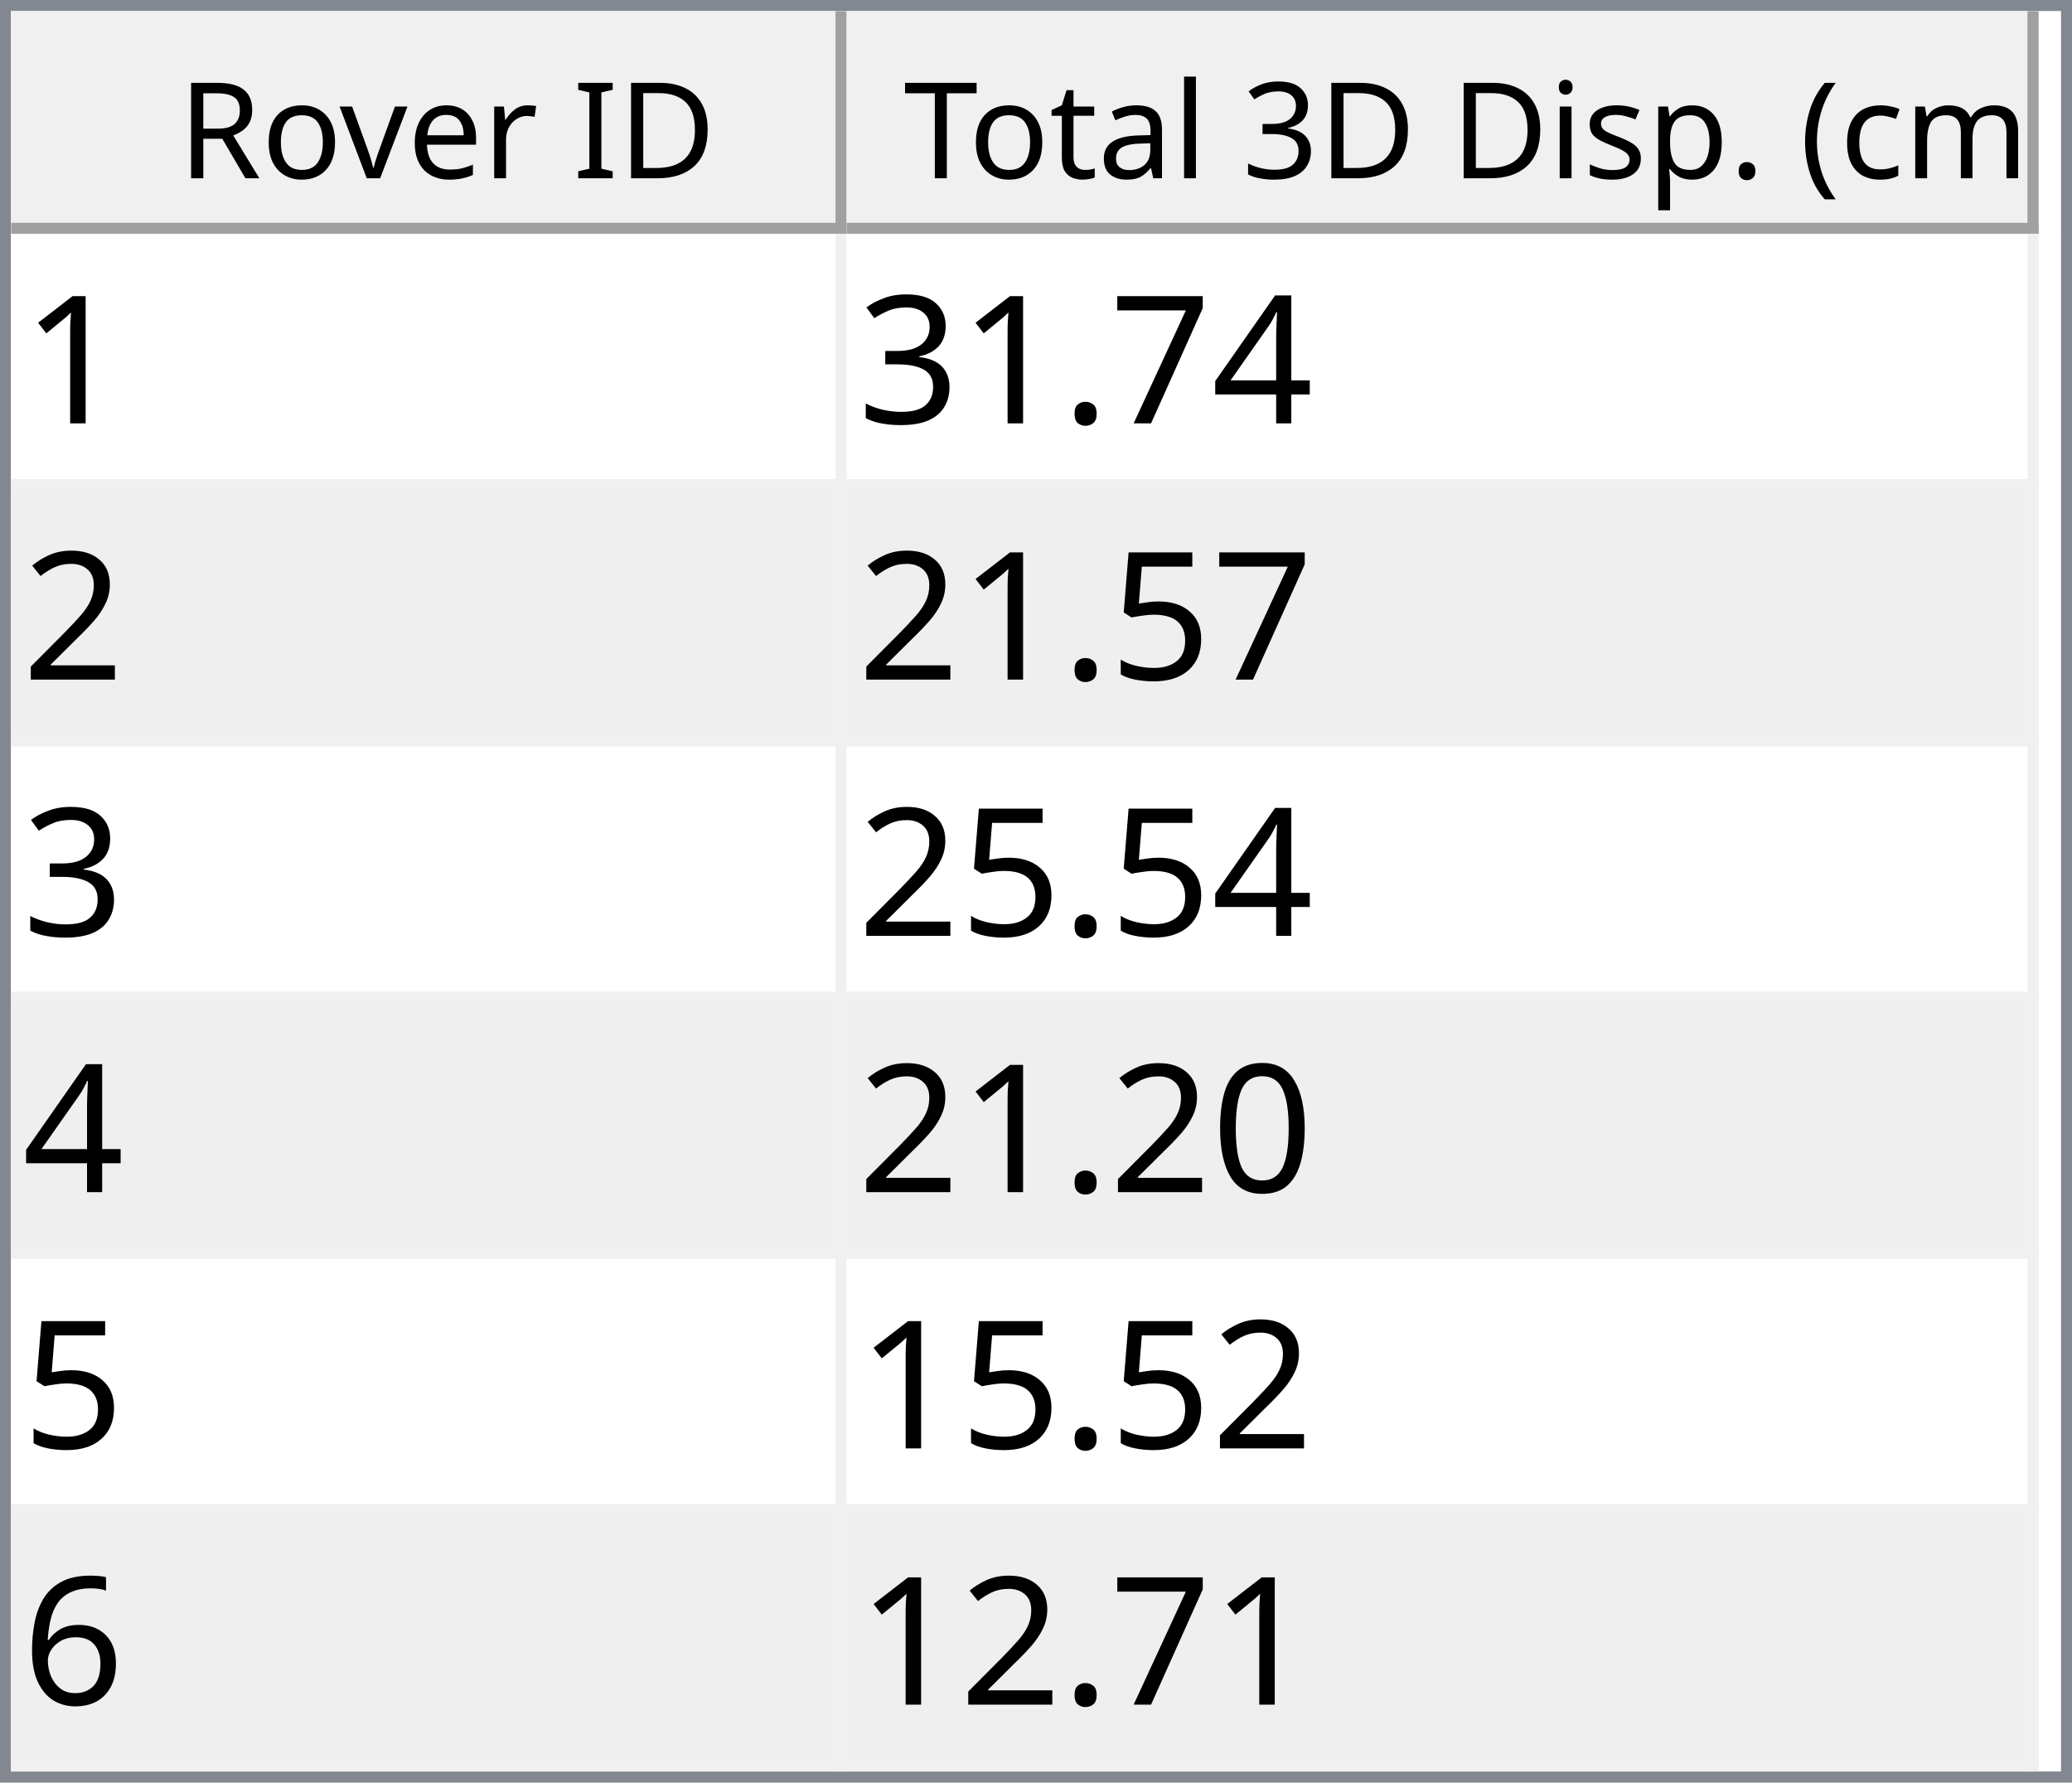
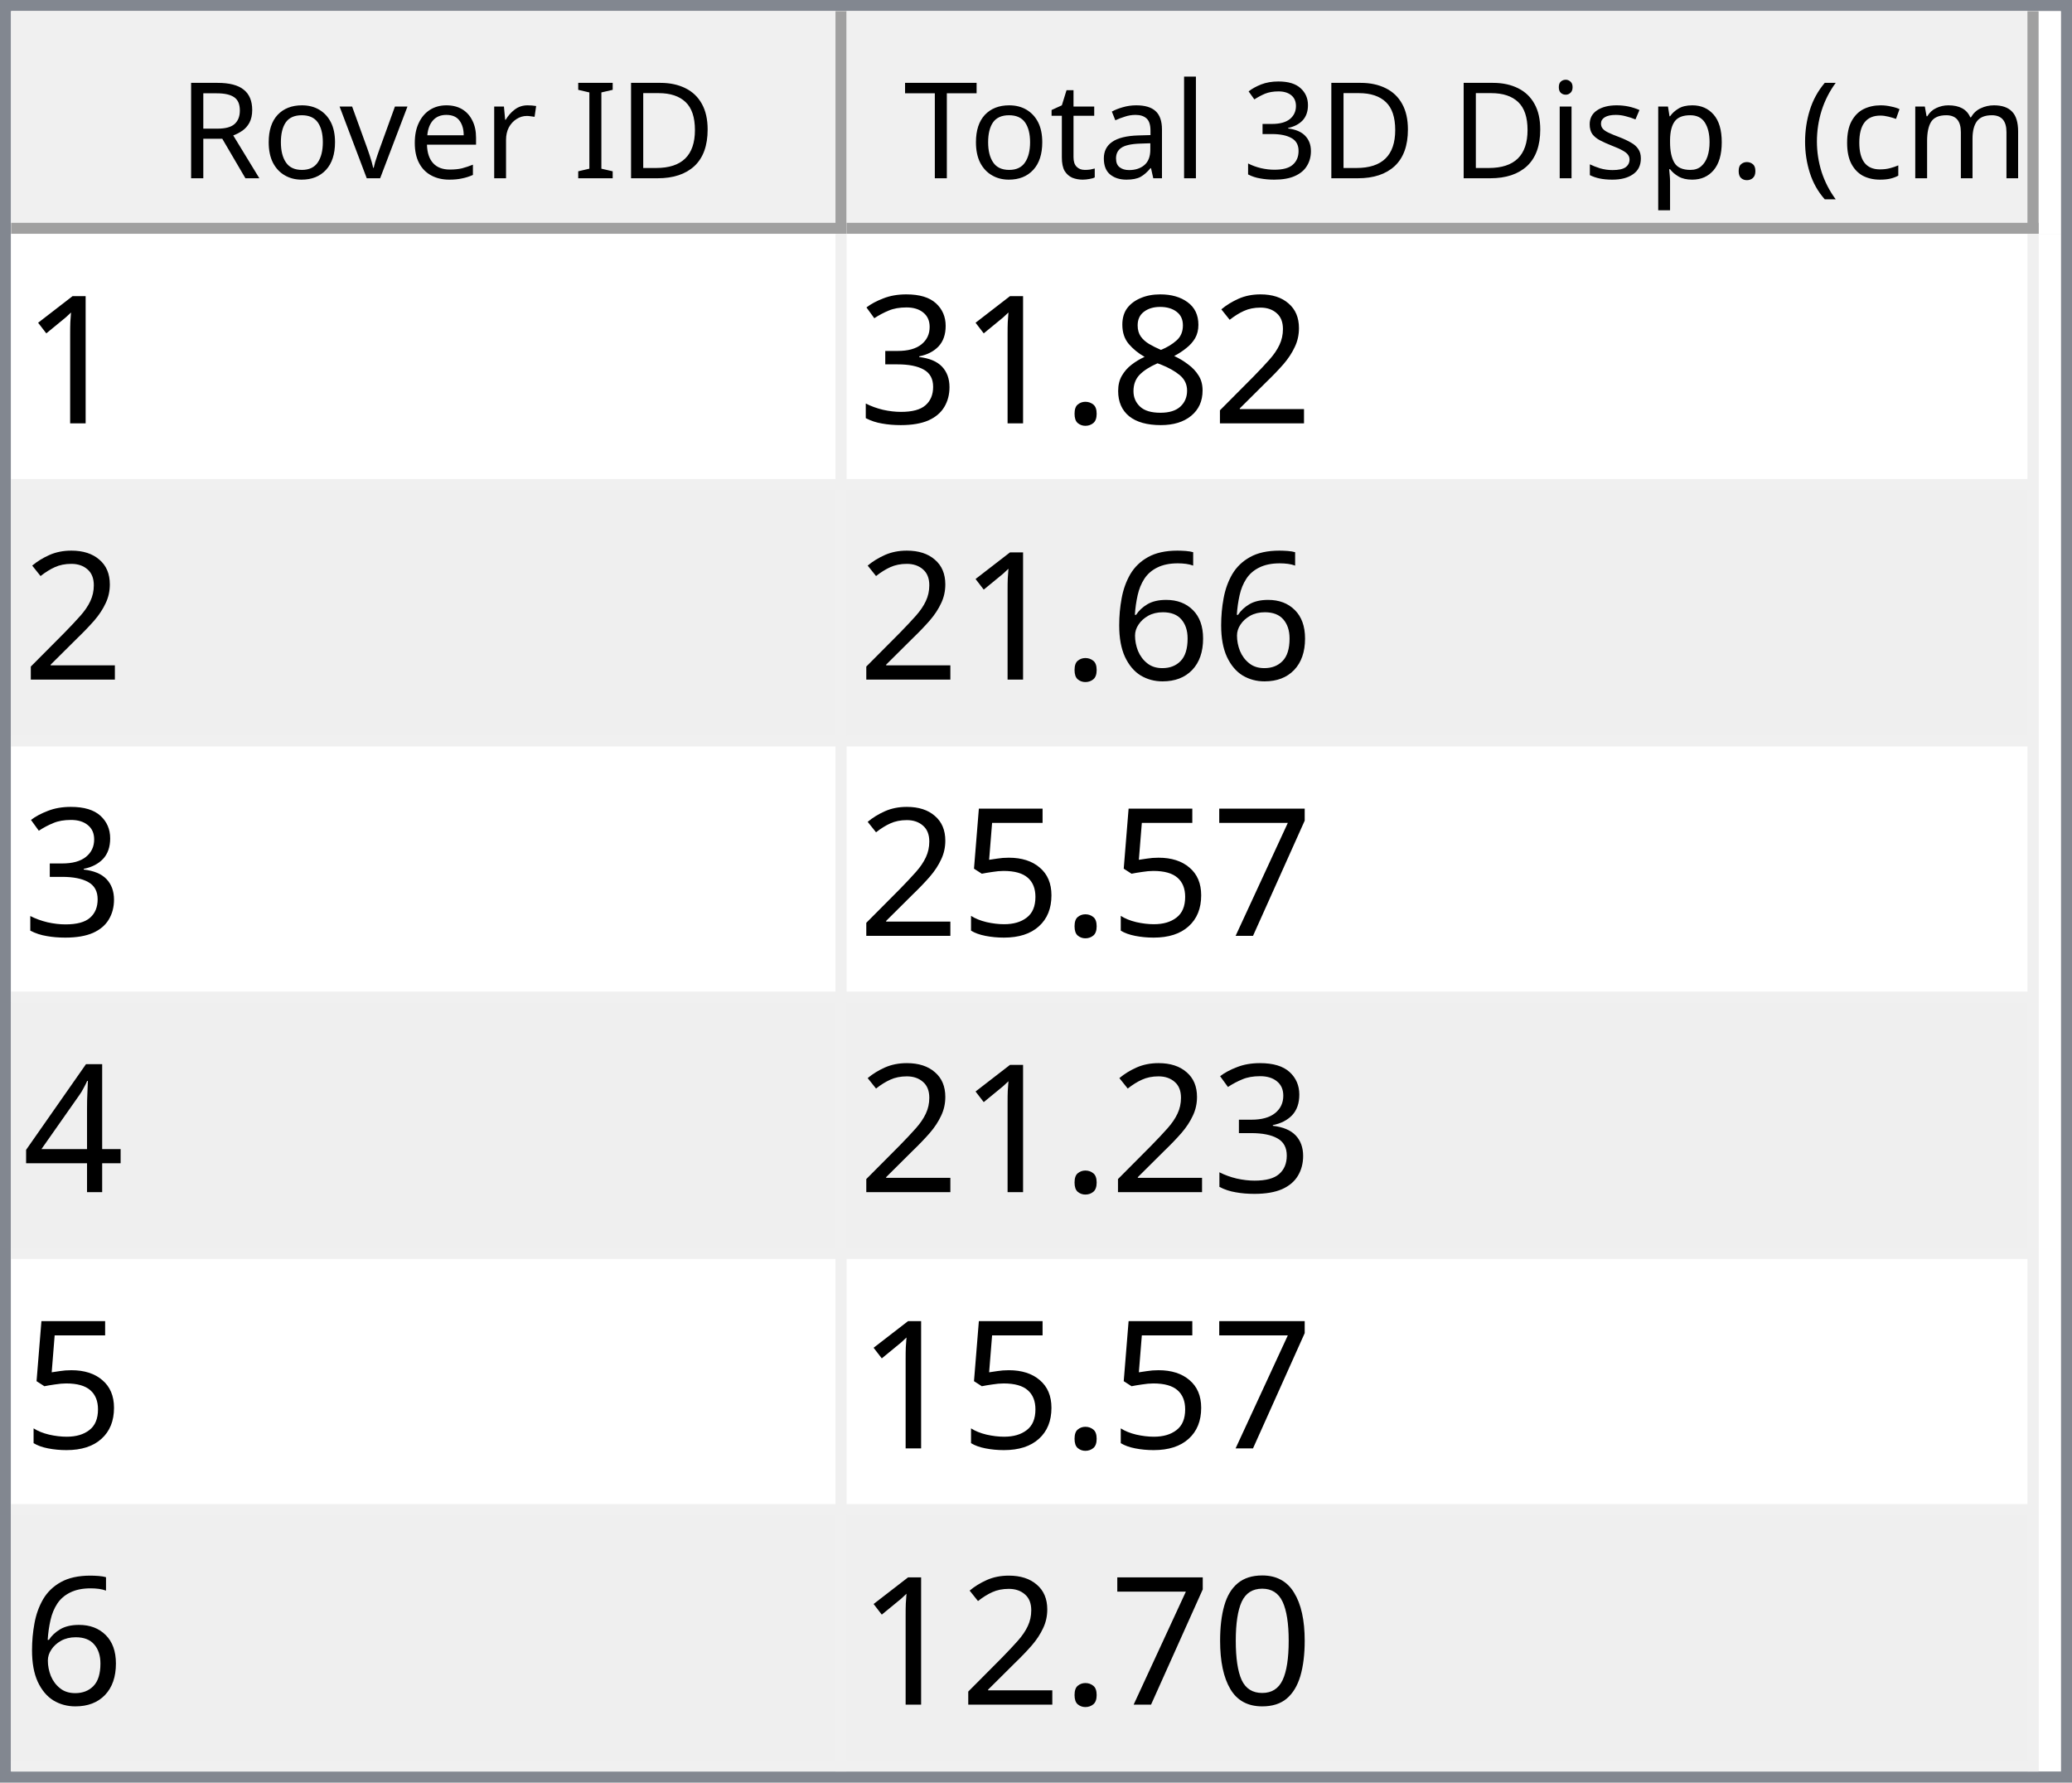
<svg xmlns="http://www.w3.org/2000/svg" style="fill-opacity:1; color-rendering:auto; color-interpolation:auto; text-rendering:auto; stroke:black; stroke-linecap:square; stroke-miterlimit:10; shape-rendering:auto; stroke-opacity:1; fill:black; stroke-dasharray:none; font-weight:normal; stroke-width:1; font-family:'Dialog'; font-style:normal; stroke-linejoin:miter; font-size:12px; stroke-dashoffset:0; image-rendering:auto;" width="186" height="160">
  <defs id="genericDefs" />
  <g>
    <defs id="defs1">
      <clipPath clipPathUnits="userSpaceOnUse" id="clipPath1">
        <path d="M0 0 L186 0 L186 160 L0 160 L0 0 Z" />
      </clipPath>
      <clipPath clipPathUnits="userSpaceOnUse" id="clipPath2">
        <path d="M0 0 L0 160 L186 160 L186 0 Z" />
      </clipPath>
      <clipPath clipPathUnits="userSpaceOnUse" id="clipPath3">
        <path d="M0 0 L0 20 L184 20 L184 0 Z" />
      </clipPath>
      <clipPath clipPathUnits="userSpaceOnUse" id="clipPath4">
        <path d="M0 0 L0 20 L75 20 L75 0 Z" />
      </clipPath>
      <clipPath clipPathUnits="userSpaceOnUse" id="clipPath5">
        <path d="M1 1 L1 19 L74 19 L74 1 Z" />
      </clipPath>
      <clipPath clipPathUnits="userSpaceOnUse" id="clipPath6">
        <path d="M0 0 L0 18 L73 18 L73 0 Z" />
      </clipPath>
      <clipPath clipPathUnits="userSpaceOnUse" id="clipPath7">
        <path d="M-0.5 -0.5 L-0.5 19.5 L74.5 19.5 L74.5 -0.5 Z" />
      </clipPath>
      <clipPath clipPathUnits="userSpaceOnUse" id="clipPath8">
        <path d="M0 0 L0 20 L107 20 L107 0 Z" />
      </clipPath>
      <clipPath clipPathUnits="userSpaceOnUse" id="clipPath9">
        <path d="M1 1 L1 19 L106 19 L106 1 Z" />
      </clipPath>
      <clipPath clipPathUnits="userSpaceOnUse" id="clipPath10">
        <path d="M0 0 L0 18 L105 18 L105 0 Z" />
      </clipPath>
      <clipPath clipPathUnits="userSpaceOnUse" id="clipPath11">
        <path d="M-0.5 -0.5 L-0.5 19.5 L106.5 19.5 L106.5 -0.5 Z" />
      </clipPath>
      <clipPath clipPathUnits="userSpaceOnUse" id="clipPath12">
        <path d="M0 0 L0 138 L184 138 L184 0 Z" />
      </clipPath>
      <clipPath clipPathUnits="userSpaceOnUse" id="clipPath13">
        <path d="M0 0 L0 138 L182 138 L182 0 Z" />
      </clipPath>
      <clipPath clipPathUnits="userSpaceOnUse" id="clipPath14">
        <path d="M-0.5 -0.5 L-0.5 137.5 L181.5 137.5 L181.5 -0.5 Z" />
      </clipPath>
      <clipPath clipPathUnits="userSpaceOnUse" id="clipPath15">
        <path d="M0 0 L0 22 L74 22 L74 0 Z" />
      </clipPath>
      <clipPath clipPathUnits="userSpaceOnUse" id="clipPath16">
        <path d="M0 0 L0 22 L106 22 L106 0 Z" />
      </clipPath>
      <font horiz-adv-x="64.551" id="font1">
        <font-face ascent="107.91" descent="25.098" units-per-em="100" style="font-style:normal; font-family:Segoe UI; font-weight:normal;" />
        <missing-glyph horiz-adv-x="64.551" d="M8.109 0 L8.109 68.266 L56.453 68.266 L56.453 0 L8.109 0 ZM15.328 7.234 L49.219 7.234 L49.219 61.031 L15.328 61.031 L15.328 7.234 Z" />
        <glyph unicode="D" horiz-adv-x="70.117" d="M9.188 0 L9.188 70.016 L28.516 70.016 Q65.531 70.016 65.531 35.891 Q65.531 19.672 55.25 9.836 Q44.969 0 27.734 0 L9.188 0 ZM17.391 62.594 L17.391 7.422 L27.828 7.422 Q41.609 7.422 49.273 14.797 Q56.938 22.172 56.938 35.688 Q56.938 62.594 28.328 62.594 L17.391 62.594 Z" />
        <glyph unicode="I" horiz-adv-x="26.611" d="M17.391 0 L9.188 0 L9.188 70.016 L17.391 70.016 L17.391 0 Z" />
        <glyph unicode=" " horiz-adv-x="27.393" d="" />
        <glyph unicode="r" horiz-adv-x="34.766" d="M34.188 41.891 Q32.078 43.5 28.125 43.5 Q23 43.5 19.555 38.672 Q16.109 33.844 16.109 25.484 L16.109 0 L8.109 0 L8.109 50 L16.109 50 L16.109 39.703 L16.312 39.703 Q18.016 44.969 21.531 47.922 Q25.047 50.875 29.391 50.875 Q32.516 50.875 34.188 50.203 L34.188 41.891 Z" />
        <glyph unicode="e" horiz-adv-x="52.295" d="M48.297 23 L12.984 23 Q13.188 14.656 17.484 10.109 Q21.781 5.562 29.297 5.562 Q37.75 5.562 44.828 11.141 L44.828 3.609 Q38.234 -1.172 27.391 -1.172 Q16.797 -1.172 10.742 5.641 Q4.688 12.453 4.688 24.812 Q4.688 36.469 11.305 43.82 Q17.922 51.172 27.734 51.172 Q37.547 51.172 42.922 44.828 Q48.297 38.484 48.297 27.203 L48.297 23 ZM40.094 29.781 Q40.047 36.719 36.75 40.578 Q33.453 44.438 27.594 44.438 Q21.922 44.438 17.969 40.383 Q14.016 36.328 13.094 29.781 L40.094 29.781 Z" />
        <glyph unicode="v" horiz-adv-x="47.9" d="M47.406 50 L27.484 0 L19.625 0 L0.688 50 L9.469 50 L22.172 13.672 Q23.578 9.672 23.922 6.688 L24.125 6.688 Q24.609 10.453 25.688 13.484 L38.969 50 L47.406 50 Z" />
        <glyph unicode="o" horiz-adv-x="58.594" d="M29 -1.172 Q17.922 -1.172 11.305 5.836 Q4.688 12.844 4.688 24.422 Q4.688 37.016 11.57 44.094 Q18.453 51.172 30.172 51.172 Q41.359 51.172 47.633 44.289 Q53.906 37.406 53.906 25.203 Q53.906 13.234 47.141 6.031 Q40.375 -1.172 29 -1.172 ZM29.594 44.438 Q21.875 44.438 17.383 39.188 Q12.891 33.938 12.891 24.703 Q12.891 15.828 17.43 10.695 Q21.969 5.562 29.594 5.562 Q37.359 5.562 41.531 10.594 Q45.703 15.625 45.703 24.906 Q45.703 34.281 41.531 39.359 Q37.359 44.438 29.594 44.438 Z" />
        <glyph unicode="R" horiz-adv-x="59.814" d="M59.375 0 L49.609 0 L37.891 19.625 Q36.281 22.359 34.766 24.289 Q33.25 26.219 31.664 27.438 Q30.078 28.656 28.25 29.219 Q26.422 29.781 24.125 29.781 L17.391 29.781 L17.391 0 L9.188 0 L9.188 70.016 L30.078 70.016 Q34.672 70.016 38.555 68.867 Q42.438 67.719 45.289 65.375 Q48.141 63.031 49.758 59.547 Q51.375 56.062 51.375 51.375 Q51.375 47.703 50.273 44.656 Q49.172 41.609 47.148 39.211 Q45.125 36.812 42.266 35.133 Q39.406 33.453 35.844 32.516 L35.844 32.328 Q37.594 31.547 38.891 30.547 Q40.188 29.547 41.359 28.18 Q42.531 26.812 43.68 25.078 Q44.828 23.344 46.234 21.047 L59.375 0 ZM17.391 62.594 L17.391 37.203 L28.516 37.203 Q31.594 37.203 34.203 38.133 Q36.812 39.062 38.719 40.797 Q40.625 42.531 41.703 45.047 Q42.781 47.562 42.781 50.688 Q42.781 56.297 39.141 59.445 Q35.5 62.594 28.609 62.594 L17.391 62.594 Z" />
        <glyph unicode=")" horiz-adv-x="30.176" d="M8.297 -15.922 L1.172 -15.922 Q16.406 2.344 16.406 26.812 Q16.406 51.469 1.078 70.016 L8.297 70.016 Q23.531 52.156 23.531 26.703 Q23.531 1.375 8.297 -15.922 Z" />
        <glyph unicode="m" horiz-adv-x="86.133" d="M79.109 0 L71.094 0 L71.094 28.719 Q71.094 37.016 68.531 40.727 Q65.969 44.438 59.906 44.438 Q54.781 44.438 51.195 39.75 Q47.609 35.062 47.609 28.516 L47.609 0 L39.594 0 L39.594 29.688 Q39.594 44.438 28.219 44.438 Q22.953 44.438 19.531 40.016 Q16.109 35.594 16.109 28.516 L16.109 0 L8.109 0 L8.109 50 L16.109 50 L16.109 42.094 L16.312 42.094 Q21.625 51.172 31.844 51.172 Q36.969 51.172 40.773 48.312 Q44.578 45.453 46 40.828 Q51.562 51.172 62.594 51.172 Q79.109 51.172 79.109 30.812 L79.109 0 Z" />
        <glyph unicode="c" horiz-adv-x="46.191" d="M42.188 2.297 Q36.422 -1.172 28.516 -1.172 Q17.828 -1.172 11.258 5.789 Q4.688 12.75 4.688 23.828 Q4.688 36.188 11.766 43.68 Q18.844 51.172 30.672 51.172 Q37.25 51.172 42.281 48.734 L42.281 40.531 Q36.719 44.438 30.375 44.438 Q22.703 44.438 17.797 38.945 Q12.891 33.453 12.891 24.516 Q12.891 15.719 17.508 10.641 Q22.125 5.562 29.891 5.562 Q36.422 5.562 42.188 9.906 L42.188 2.297 Z" />
        <glyph unicode="(" horiz-adv-x="30.176" d="M29.109 -15.922 L21.969 -15.922 Q6.844 1.375 6.844 26.703 Q6.844 52.156 21.969 70.016 L29.203 70.016 Q13.875 51.469 13.875 26.812 Q13.875 2.344 29.109 -15.922 Z" />
        <glyph unicode="." horiz-adv-x="21.68" d="M10.891 -1.078 Q8.641 -1.078 7.055 0.539 Q5.469 2.156 5.469 4.391 Q5.469 6.641 7.055 8.273 Q8.641 9.906 10.891 9.906 Q13.188 9.906 14.797 8.273 Q16.406 6.641 16.406 4.391 Q16.406 2.156 14.797 0.539 Q13.188 -1.078 10.891 -1.078 Z" />
        <glyph unicode="p" horiz-adv-x="58.789" d="M16.312 7.234 L16.109 7.234 L16.109 -23 L8.109 -23 L8.109 50 L16.109 50 L16.109 41.219 L16.312 41.219 Q22.219 51.172 33.594 51.172 Q43.266 51.172 48.688 44.461 Q54.109 37.75 54.109 26.469 Q54.109 13.922 48 6.375 Q41.891 -1.172 31.297 -1.172 Q21.578 -1.172 16.312 7.234 ZM16.109 27.391 L16.109 20.406 Q16.109 14.203 20.141 9.883 Q24.172 5.562 30.375 5.562 Q37.641 5.562 41.773 11.133 Q45.906 16.703 45.906 26.609 Q45.906 34.969 42.047 39.703 Q38.188 44.438 31.594 44.438 Q24.609 44.438 20.359 39.578 Q16.109 34.719 16.109 27.391 Z" />
        <glyph unicode="s" horiz-adv-x="42.432" d="M5.078 1.812 L5.078 10.406 Q11.625 5.562 19.484 5.562 Q30.031 5.562 30.031 12.594 Q30.031 14.594 29.125 15.992 Q28.219 17.391 26.68 18.461 Q25.141 19.531 23.07 20.383 Q21 21.234 18.609 22.172 Q15.281 23.484 12.766 24.828 Q10.25 26.172 8.57 27.859 Q6.891 29.547 6.031 31.695 Q5.172 33.844 5.172 36.719 Q5.172 40.234 6.789 42.945 Q8.406 45.656 11.086 47.484 Q13.766 49.312 17.211 50.242 Q20.656 51.172 24.312 51.172 Q30.812 51.172 35.938 48.922 L35.938 40.828 Q30.422 44.438 23.25 44.438 Q21 44.438 19.195 43.922 Q17.391 43.406 16.094 42.477 Q14.797 41.547 14.086 40.258 Q13.375 38.969 13.375 37.406 Q13.375 35.453 14.086 34.133 Q14.797 32.812 16.164 31.789 Q17.531 30.766 19.484 29.938 Q21.438 29.109 23.922 28.125 Q27.25 26.859 29.883 25.516 Q32.516 24.172 34.375 22.484 Q36.234 20.797 37.234 18.602 Q38.234 16.406 38.234 13.375 Q38.234 9.672 36.602 6.938 Q34.969 4.203 32.234 2.398 Q29.5 0.594 25.93 -0.289 Q22.359 -1.172 18.453 -1.172 Q10.75 -1.172 5.078 1.812 Z" />
        <glyph unicode="i" horiz-adv-x="24.219" d="M12.203 62.703 Q10.062 62.703 8.547 64.164 Q7.031 65.625 7.031 67.875 Q7.031 70.125 8.547 71.609 Q10.062 73.094 12.203 73.094 Q14.406 73.094 15.945 71.609 Q17.484 70.125 17.484 67.875 Q17.484 65.719 15.945 64.211 Q14.406 62.703 12.203 62.703 ZM16.109 0 L8.109 0 L8.109 50 L16.109 50 L16.109 0 Z" />
        <glyph unicode="3" horiz-adv-x="53.906" d="M46.531 19.828 Q46.531 15.094 44.75 11.211 Q42.969 7.328 39.719 4.57 Q36.469 1.812 31.93 0.297 Q27.391 -1.219 21.922 -1.219 Q11.922 -1.219 6 2.594 L6 11.188 Q13.094 5.609 22.219 5.609 Q25.875 5.609 28.828 6.539 Q31.781 7.469 33.906 9.227 Q36.031 10.984 37.18 13.477 Q38.328 15.969 38.328 19.094 Q38.328 32.812 18.797 32.812 L12.984 32.812 L12.984 39.594 L18.5 39.594 Q35.797 39.594 35.797 52.484 Q35.797 64.406 22.609 64.406 Q15.188 64.406 8.688 59.422 L8.688 67.188 Q15.375 71.188 24.609 71.188 Q29 71.188 32.57 69.969 Q36.141 68.75 38.68 66.555 Q41.219 64.359 42.609 61.281 Q44 58.203 44 54.5 Q44 40.672 30.031 36.719 L30.031 36.531 Q33.594 36.141 36.625 34.797 Q39.656 33.453 41.852 31.305 Q44.047 29.156 45.289 26.25 Q46.531 23.344 46.531 19.828 Z" />
        <glyph unicode="l" horiz-adv-x="24.219" d="M16.109 0 L8.109 0 L8.109 74.031 L16.109 74.031 L16.109 0 Z" />
        <glyph unicode="a" horiz-adv-x="50.879" d="M43.891 0 L35.891 0 L35.891 7.812 L35.688 7.812 Q30.469 -1.172 20.312 -1.172 Q12.844 -1.172 8.617 2.781 Q4.391 6.734 4.391 13.281 Q4.391 27.297 20.906 29.594 L35.891 31.688 Q35.891 44.438 25.594 44.438 Q16.547 44.438 9.281 38.281 L9.281 46.484 Q16.656 51.172 26.266 51.172 Q43.891 51.172 43.891 32.516 L43.891 0 ZM35.891 25.297 L23.828 23.641 Q18.266 22.859 15.43 20.875 Q12.594 18.891 12.594 13.875 Q12.594 10.203 15.211 7.883 Q17.828 5.562 22.172 5.562 Q28.125 5.562 32.008 9.742 Q35.891 13.922 35.891 20.312 L35.891 25.297 Z" />
        <glyph unicode="t" horiz-adv-x="33.887" d="M31.297 0.484 Q28.469 -1.078 23.828 -1.078 Q10.688 -1.078 10.688 13.578 L10.688 43.172 L2.094 43.172 L2.094 50 L10.688 50 L10.688 62.203 L18.703 64.797 L18.703 50 L31.297 50 L31.297 43.172 L18.703 43.172 L18.703 14.984 Q18.703 9.969 20.414 7.82 Q22.125 5.672 26.078 5.672 Q29.109 5.672 31.297 7.328 L31.297 0.484 Z" />
        <glyph unicode="T" horiz-adv-x="52.393" d="M50.594 62.594 L30.375 62.594 L30.375 0 L22.172 0 L22.172 62.594 L2 62.594 L2 70.016 L50.594 70.016 L50.594 62.594 Z" />
      </font>
      <font horiz-adv-x="75.0" id="font2">
        <font-face ascent="100.537" descent="21.973" units-per-em="100" style="font-style:normal; font-family:sans-serif; font-weight:normal;" />
        <missing-glyph horiz-adv-x="75.0" d="M12.5 0 L12.5 62.5 L62.5 62.5 L62.5 0 L12.5 0 ZM14.062 1.562 L60.938 1.562 L60.938 60.938 L14.062 60.938 L14.062 1.562 Z" />
        <glyph unicode="1" horiz-adv-x="55.615" d="M37.25 0 L28.469 0 L28.469 56 Q25.297 52.984 20.141 49.953 Q14.984 46.922 10.891 45.406 L10.891 53.906 Q18.266 57.375 23.781 62.305 Q29.297 67.234 31.594 71.875 L37.25 71.875 L37.25 0 Z" />
-         <glyph unicode="4" horiz-adv-x="55.615" d="M32.328 0 L32.328 17.141 L1.266 17.141 L1.266 25.203 L33.938 71.578 L41.109 71.578 L41.109 25.203 L50.781 25.203 L50.781 17.141 L41.109 17.141 L41.109 0 L32.328 0 ZM32.328 25.203 L32.328 57.469 L9.906 25.203 L32.328 25.203 Z" />
-         <glyph unicode="7" horiz-adv-x="55.615" d="M4.734 62.203 L4.734 70.656 L51.078 70.656 L51.078 63.812 Q44.234 56.547 37.523 44.484 Q30.812 32.422 27.156 19.672 Q24.516 10.688 23.781 0 L14.75 0 Q14.891 8.453 18.062 20.414 Q21.234 32.375 27.172 43.484 Q33.109 54.594 39.797 62.203 L4.734 62.203 Z" />
+         <glyph unicode="2" horiz-adv-x="55.615" d="M50.344 8.453 L50.344 0 L3.031 0 Q2.938 3.172 4.047 6.109 Q5.859 10.938 9.836 15.625 Q13.812 20.312 21.344 26.469 Q33.016 36.031 37.117 41.625 Q41.219 47.219 41.219 52.203 Q41.219 57.422 37.477 61.008 Q33.734 64.594 27.734 64.594 Q21.391 64.594 17.578 60.789 Q13.766 56.984 13.719 50.25 L4.688 51.172 Q5.609 61.281 11.664 66.578 Q17.719 71.875 27.938 71.875 Q38.234 71.875 44.242 66.164 Q50.25 60.453 50.25 52 Q50.25 47.703 48.492 43.555 Q46.734 39.406 42.656 34.812 Q38.578 30.219 29.109 22.219 Q21.188 15.578 18.945 13.211 Q16.703 10.844 15.234 8.453 L50.344 8.453 Z" />
+         <glyph unicode="8" horiz-adv-x="55.615" d="M17.672 38.812 Q12.203 40.828 9.57 44.539 Q6.938 48.25 6.938 53.422 Q6.938 61.234 12.555 66.555 Q18.172 71.875 27.484 71.875 Q36.859 71.875 42.578 66.43 Q48.297 60.984 48.297 53.172 Q48.297 48.188 45.68 44.508 Q43.062 40.828 37.75 38.812 Q44.344 36.672 47.781 31.883 Q51.219 27.094 51.219 20.453 Q51.219 11.281 44.727 5.031 Q38.234 -1.219 27.641 -1.219 Q17.047 -1.219 10.547 5.055 Q4.047 11.328 4.047 20.703 Q4.047 27.688 7.594 32.398 Q11.141 37.109 17.672 38.812 ZM15.922 53.719 Q15.922 48.641 19.195 45.414 Q22.469 42.188 27.688 42.188 Q32.766 42.188 36.016 45.383 Q39.266 48.578 39.266 53.219 Q39.266 58.062 35.914 61.359 Q32.562 64.656 27.594 64.656 Q22.562 64.656 19.242 61.43 Q15.922 58.203 15.922 53.719 ZM13.094 20.656 Q13.094 16.891 14.875 13.375 Q16.656 9.859 20.172 7.93 Q23.688 6 27.734 6 Q34.031 6 38.133 10.055 Q42.234 14.109 42.234 20.359 Q42.234 26.703 38.016 30.859 Q33.797 35.016 27.438 35.016 Q21.234 35.016 17.164 30.914 Q13.094 26.812 13.094 20.656 Z" />
        <glyph unicode="." horiz-adv-x="27.783" d="M9.078 0 L9.078 10.016 L19.094 10.016 L19.094 0 L9.078 0 Z" />
        <glyph unicode="3" horiz-adv-x="55.615" d="M4.203 18.891 L12.984 20.062 Q14.5 12.594 18.141 9.297 Q21.781 6 27 6 Q33.203 6 37.477 10.297 Q41.75 14.594 41.75 20.953 Q41.75 27 37.797 30.93 Q33.844 34.859 27.734 34.859 Q25.25 34.859 21.531 33.891 L22.516 41.609 Q23.391 41.5 23.922 41.5 Q29.547 41.5 34.039 44.43 Q38.531 47.359 38.531 53.469 Q38.531 58.297 35.258 61.477 Q31.984 64.656 26.812 64.656 Q21.688 64.656 18.266 61.43 Q14.844 58.203 13.875 51.766 L5.078 53.328 Q6.688 62.156 12.398 67.016 Q18.109 71.875 26.609 71.875 Q32.469 71.875 37.398 69.359 Q42.328 66.844 44.945 62.5 Q47.562 58.156 47.562 53.266 Q47.562 48.641 45.07 44.828 Q42.578 41.016 37.703 38.766 Q44.047 37.312 47.562 32.695 Q51.078 28.078 51.078 21.141 Q51.078 11.766 44.242 5.25 Q37.406 -1.266 26.953 -1.266 Q17.531 -1.266 11.305 4.352 Q5.078 9.969 4.203 18.891 Z" />
-         <glyph unicode="2" horiz-adv-x="55.615" d="M50.344 8.453 L50.344 0 L3.031 0 Q2.938 3.172 4.047 6.109 Q5.859 10.938 9.836 15.625 Q13.812 20.312 21.344 26.469 Q33.016 36.031 37.117 41.625 Q41.219 47.219 41.219 52.203 Q41.219 57.422 37.477 61.008 Q33.734 64.594 27.734 64.594 Q21.391 64.594 17.578 60.789 Q13.766 56.984 13.719 50.25 L4.688 51.172 Q5.609 61.281 11.664 66.578 Q17.719 71.875 27.938 71.875 Q38.234 71.875 44.242 66.164 Q50.25 60.453 50.25 52 Q50.25 47.703 48.492 43.555 Q46.734 39.406 42.656 34.812 Q38.578 30.219 29.109 22.219 Q21.188 15.578 18.945 13.211 Q16.703 10.844 15.234 8.453 L50.344 8.453 Z" />
+         <glyph unicode="6" horiz-adv-x="55.615" d="M49.75 54.047 L41.016 53.375 Q39.844 58.547 37.703 60.891 Q34.125 64.656 28.906 64.656 Q24.703 64.656 21.531 62.312 Q17.391 59.281 14.992 53.469 Q12.594 47.656 12.5 36.922 Q15.672 41.75 20.266 44.094 Q24.859 46.438 29.891 46.438 Q38.672 46.438 44.852 39.969 Q51.031 33.5 51.031 23.25 Q51.031 16.5 48.125 10.719 Q45.219 4.938 40.141 1.859 Q35.062 -1.219 28.609 -1.219 Q17.625 -1.219 10.695 6.859 Q3.766 14.938 3.766 33.5 Q3.766 54.25 11.422 63.672 Q18.109 71.875 29.438 71.875 Q37.891 71.875 43.289 67.141 Q48.688 62.406 49.75 54.047 ZM13.875 23.188 Q13.875 18.656 15.797 14.508 Q17.719 10.359 21.188 8.18 Q24.656 6 28.469 6 Q34.031 6 38.039 10.492 Q42.047 14.984 42.047 22.703 Q42.047 30.125 38.086 34.398 Q34.125 38.672 28.125 38.672 Q22.172 38.672 18.023 34.398 Q13.875 30.125 13.875 23.188 Z" />
+         <glyph unicode="7" horiz-adv-x="55.615" d="M4.734 62.203 L4.734 70.656 L51.078 70.656 L51.078 63.812 Q44.234 56.547 37.523 44.484 Q30.812 32.422 27.156 19.672 Q24.516 10.688 23.781 0 L14.75 0 Q14.891 8.453 18.062 20.414 Q21.234 32.375 27.172 43.484 Q33.109 54.594 39.797 62.203 L4.734 62.203 Z" />
        <glyph unicode="5" horiz-adv-x="55.615" d="M4.156 18.75 L13.375 19.531 Q14.406 12.797 18.141 9.398 Q21.875 6 27.156 6 Q33.5 6 37.891 10.789 Q42.281 15.578 42.281 23.484 Q42.281 31 38.062 35.352 Q33.844 39.703 27 39.703 Q22.75 39.703 19.336 37.773 Q15.922 35.844 13.969 32.766 L5.719 33.844 L12.641 70.609 L48.25 70.609 L48.25 62.203 L19.672 62.203 L15.828 42.969 Q22.266 47.469 29.344 47.469 Q38.719 47.469 45.164 40.969 Q51.609 34.469 51.609 24.266 Q51.609 14.547 45.953 7.469 Q39.062 -1.219 27.156 -1.219 Q17.391 -1.219 11.211 4.25 Q5.031 9.719 4.156 18.75 Z" />
+         <glyph unicode="4" horiz-adv-x="55.615" d="M32.328 0 L32.328 17.141 L1.266 17.141 L1.266 25.203 L33.938 71.578 L41.109 71.578 L41.109 25.203 L50.781 25.203 L50.781 17.141 L41.109 17.141 L41.109 0 L32.328 0 ZM32.328 25.203 L32.328 57.469 L9.906 25.203 L32.328 25.203 Z" />
        <glyph unicode="0" horiz-adv-x="55.615" d="M4.156 35.297 Q4.156 48 6.766 55.742 Q9.375 63.484 14.523 67.68 Q19.672 71.875 27.484 71.875 Q33.25 71.875 37.594 69.555 Q41.938 67.234 44.773 62.867 Q47.609 58.5 49.219 52.227 Q50.828 45.953 50.828 35.297 Q50.828 22.703 48.242 14.969 Q45.656 7.234 40.508 3.008 Q35.359 -1.219 27.484 -1.219 Q17.141 -1.219 11.234 6.203 Q4.156 15.141 4.156 35.297 ZM13.188 35.297 Q13.188 17.672 17.312 11.836 Q21.438 6 27.484 6 Q33.547 6 37.672 11.859 Q41.797 17.719 41.797 35.297 Q41.797 52.984 37.672 58.789 Q33.547 64.594 27.391 64.594 Q21.344 64.594 17.719 59.469 Q13.188 52.938 13.188 35.297 Z" />
-         <glyph unicode="6" horiz-adv-x="55.615" d="M49.75 54.047 L41.016 53.375 Q39.844 58.547 37.703 60.891 Q34.125 64.656 28.906 64.656 Q24.703 64.656 21.531 62.312 Q17.391 59.281 14.992 53.469 Q12.594 47.656 12.5 36.922 Q15.672 41.75 20.266 44.094 Q24.859 46.438 29.891 46.438 Q38.672 46.438 44.852 39.969 Q51.031 33.5 51.031 23.25 Q51.031 16.5 48.125 10.719 Q45.219 4.938 40.141 1.859 Q35.062 -1.219 28.609 -1.219 Q17.625 -1.219 10.695 6.859 Q3.766 14.938 3.766 33.5 Q3.766 54.25 11.422 63.672 Q18.109 71.875 29.438 71.875 Q37.891 71.875 43.289 67.141 Q48.688 62.406 49.75 54.047 ZM13.875 23.188 Q13.875 18.656 15.797 14.508 Q17.719 10.359 21.188 8.18 Q24.656 6 28.469 6 Q34.031 6 38.039 10.492 Q42.047 14.984 42.047 22.703 Q42.047 30.125 38.086 34.398 Q34.125 38.672 28.125 38.672 Q22.172 38.672 18.023 34.398 Q13.875 30.125 13.875 23.188 Z" />
      </font>
    </defs>
    <g style="fill:white; stroke:white;">
      <rect x="0" y="0" width="186" style="clip-path:url(#clipPath1); stroke:none;" height="160" />
    </g>
    <g style="fill:white; text-rendering:optimizeSpeed; color-rendering:optimizeSpeed; image-rendering:optimizeSpeed; shape-rendering:crispEdges; stroke:white; color-interpolation:sRGB;">
      <rect x="0" width="186" height="160" y="0" style="stroke:none;" />
      <path style="stroke:none;" d="M0 160 L186 160 L186 0 L0 0 Z" />
    </g>
    <g style="fill:rgb(240,240,240); font-family:'Segoe UI'; stroke:rgb(240,240,240);">
      <rect x="0" y="0" width="186" style="clip-path:url(#clipPath2); stroke:none;" height="160" />
    </g>
    <g style="fill:rgb(130,135,144); font-family:'Segoe UI'; stroke:rgb(130,135,144);">
      <path d="M0 0 L186 0 L186 160 L0 160 L0 0 ZM1 1 L185 1 L185 159 L1 159 L1 1 Z" style="fill-rule:evenodd; clip-path:url(#clipPath2); stroke:none;" />
    </g>
    <g style="fill:white; font-family:'Segoe UI'; stroke:white;" transform="translate(1,1)">
      <rect x="0" y="0" width="184" style="clip-path:url(#clipPath3); stroke:none;" height="20" />
    </g>
    <g style="fill:rgb(240,240,240); font-family:'Segoe UI'; stroke:rgb(240,240,240);" transform="translate(1,1)">
      <rect x="0" y="0" width="75" style="clip-path:url(#clipPath4); stroke:none;" height="20" />
    </g>
    <g style="font-family:'Segoe UI';" transform="translate(2,2)">
      <text x="14" xml:space="preserve" y="14" style="clip-path:url(#clipPath6); stroke:none;">Rover ID</text>
    </g>
    <g style="fill:rgb(160,160,160); font-family:'Segoe UI'; stroke:rgb(160,160,160); stroke-linejoin:bevel;" transform="translate(1.5,1.5)">
      <line x1="74" x2="74" y1="0" style="fill:none; clip-path:url(#clipPath7);" y2="19" />
    </g>
    <g style="fill:rgb(160,160,160); font-family:'Segoe UI'; stroke:rgb(160,160,160); stroke-linejoin:bevel;" transform="matrix(1,0,0,1,1,1) translate(0.5,0.5)">
      <line x1="0" x2="74" y1="19" style="fill:none; clip-path:url(#clipPath7);" y2="19" />
    </g>
    <g style="fill:rgb(240,240,240); font-family:'Segoe UI'; stroke:rgb(240,240,240);" transform="translate(76,1)">
      <rect x="0" y="0" width="107" style="clip-path:url(#clipPath8); stroke:none;" height="20" />
    </g>
    <g style="font-family:'Segoe UI';" transform="translate(77,2)">
      <text x="1" xml:space="preserve" y="14" style="clip-path:url(#clipPath10); stroke:none;"> Total 3D Disp. (cm)</text>
    </g>
    <g style="fill:rgb(160,160,160); font-family:'Segoe UI'; stroke:rgb(160,160,160); stroke-linejoin:bevel;" transform="translate(76.5,1.5)">
      <line x1="106" x2="106" y1="0" style="fill:none; clip-path:url(#clipPath11);" y2="19" />
    </g>
    <g style="fill:rgb(160,160,160); font-family:'Segoe UI'; stroke:rgb(160,160,160); stroke-linejoin:bevel;" transform="matrix(1,0,0,1,76,1) translate(0.5,0.5)">
      <line x1="0" x2="106" y1="19" style="fill:none; clip-path:url(#clipPath11);" y2="19" />
    </g>
    <g style="fill:white; font-family:'Segoe UI'; stroke:white;" transform="translate(1,21)">
      <rect x="0" y="0" width="184" style="clip-path:url(#clipPath12); stroke:none;" height="138" />
    </g>
    <g style="fill:rgb(240,240,240); font-size:16px; font-family:sans-serif; stroke:rgb(240,240,240);" transform="translate(1,21)">
      <rect x="0" y="0" width="182" style="clip-path:url(#clipPath13); stroke:none;" height="138" />
      <line transform="translate(0.5,0.5)" x1="0" x2="181" y1="22" style="clip-path:url(#clipPath14); fill:none; stroke-linejoin:bevel;" y2="22" />
    </g>
    <g transform="matrix(1,0,0,1,1,21) translate(0.5,0.5)" style="fill:rgb(240,240,240); font-size:16px; font-family:sans-serif; stroke:rgb(240,240,240); stroke-linejoin:bevel;">
      <line x1="0" x2="181" y1="45" style="fill:none; clip-path:url(#clipPath14);" y2="45" />
    </g>
    <g transform="matrix(1,0,0,1,1,21) translate(0.5,0.5)" style="fill:rgb(240,240,240); font-size:16px; font-family:sans-serif; stroke:rgb(240,240,240); stroke-linejoin:bevel;">
      <line x1="0" x2="181" y1="68" style="fill:none; clip-path:url(#clipPath14);" y2="68" />
    </g>
    <g transform="matrix(1,0,0,1,1,21) translate(0.5,0.5)" style="fill:rgb(240,240,240); font-size:16px; font-family:sans-serif; stroke:rgb(240,240,240); stroke-linejoin:bevel;">
      <line x1="0" x2="181" y1="91" style="fill:none; clip-path:url(#clipPath14);" y2="91" />
    </g>
    <g transform="matrix(1,0,0,1,1,21) translate(0.5,0.5)" style="fill:rgb(240,240,240); font-size:16px; font-family:sans-serif; stroke:rgb(240,240,240); stroke-linejoin:bevel;">
      <line x1="0" x2="181" y1="114" style="fill:none; clip-path:url(#clipPath14);" y2="114" />
    </g>
    <g transform="matrix(1,0,0,1,1,21) translate(0.5,0.5)" style="fill:rgb(240,240,240); font-size:16px; font-family:sans-serif; stroke:rgb(240,240,240); stroke-linejoin:bevel;">
      <line x1="0" x2="181" y1="137" style="fill:none; clip-path:url(#clipPath14);" y2="137" />
    </g>
    <g transform="matrix(1,0,0,1,1,21) translate(0.5,0.5)" style="fill:rgb(240,240,240); font-size:16px; font-family:sans-serif; stroke:rgb(240,240,240); stroke-linejoin:bevel;">
      <line x1="74" x2="74" y1="0" style="fill:none; clip-path:url(#clipPath14);" y2="137" />
    </g>
    <g transform="matrix(1,0,0,1,1,21) translate(0.5,0.5)" style="fill:rgb(240,240,240); font-size:16px; font-family:sans-serif; stroke:rgb(240,240,240); stroke-linejoin:bevel;">
      <line x1="181" x2="181" y1="0" style="fill:none; clip-path:url(#clipPath14);" y2="137" />
    </g>
    <g style="fill:white; font-size:16px; font-family:sans-serif; stroke:white;" transform="matrix(1,0,0,1,1,21)">
      <rect x="0" y="0" width="74" style="clip-path:url(#clipPath15); stroke:none;" height="22" />
      <text x="1" y="17" style="fill:black; clip-path:url(#clipPath15); stroke:none;" xml:space="preserve">1</text>
    </g>
    <g style="fill:white; font-size:16px; font-family:sans-serif; stroke:white;" transform="matrix(1,0,0,1,1,21) translate(75,0)">
      <rect x="0" y="0" width="106" style="clip-path:url(#clipPath16); stroke:none;" height="22" />
-       <text x="1" y="17" style="fill:black; clip-path:url(#clipPath16); stroke:none;" xml:space="preserve">31.74</text>
+       <text x="1" y="17" style="fill:black; clip-path:url(#clipPath16); stroke:none;" xml:space="preserve">31.82</text>
    </g>
    <g style="fill:rgb(239,239,239); font-size:16px; font-family:sans-serif; stroke:rgb(239,239,239);" transform="matrix(1,0,0,1,1,21) translate(0,23)">
      <rect x="0" y="0" width="74" style="clip-path:url(#clipPath15); stroke:none;" height="22" />
      <text x="1" y="17" style="fill:black; clip-path:url(#clipPath15); stroke:none;" xml:space="preserve">2</text>
    </g>
    <g style="fill:rgb(239,239,239); font-size:16px; font-family:sans-serif; stroke:rgb(239,239,239);" transform="matrix(1,0,0,1,1,21) translate(75,23)">
      <rect x="0" y="0" width="106" style="clip-path:url(#clipPath16); stroke:none;" height="22" />
-       <text x="1" y="17" style="fill:black; clip-path:url(#clipPath16); stroke:none;" xml:space="preserve">21.57</text>
+       <text x="1" y="17" style="fill:black; clip-path:url(#clipPath16); stroke:none;" xml:space="preserve">21.66</text>
    </g>
    <g style="fill:white; font-size:16px; font-family:sans-serif; stroke:white;" transform="matrix(1,0,0,1,1,21) translate(0,46)">
      <rect x="0" y="0" width="74" style="clip-path:url(#clipPath15); stroke:none;" height="22" />
      <text x="1" y="17" style="fill:black; clip-path:url(#clipPath15); stroke:none;" xml:space="preserve">3</text>
    </g>
    <g style="fill:white; font-size:16px; font-family:sans-serif; stroke:white;" transform="matrix(1,0,0,1,1,21) translate(75,46)">
      <rect x="0" y="0" width="106" style="clip-path:url(#clipPath16); stroke:none;" height="22" />
-       <text x="1" y="17" style="fill:black; clip-path:url(#clipPath16); stroke:none;" xml:space="preserve">25.54</text>
+       <text x="1" y="17" style="fill:black; clip-path:url(#clipPath16); stroke:none;" xml:space="preserve">25.57</text>
    </g>
    <g style="fill:rgb(239,239,239); font-size:16px; font-family:sans-serif; stroke:rgb(239,239,239);" transform="matrix(1,0,0,1,1,21) translate(0,69)">
      <rect x="0" y="0" width="74" style="clip-path:url(#clipPath15); stroke:none;" height="22" />
      <text x="1" y="17" style="fill:black; clip-path:url(#clipPath15); stroke:none;" xml:space="preserve">4</text>
    </g>
    <g style="fill:rgb(239,239,239); font-size:16px; font-family:sans-serif; stroke:rgb(239,239,239);" transform="matrix(1,0,0,1,1,21) translate(75,69)">
      <rect x="0" y="0" width="106" style="clip-path:url(#clipPath16); stroke:none;" height="22" />
-       <text x="1" y="17" style="fill:black; clip-path:url(#clipPath16); stroke:none;" xml:space="preserve">21.20</text>
+       <text x="1" y="17" style="fill:black; clip-path:url(#clipPath16); stroke:none;" xml:space="preserve">21.23</text>
    </g>
    <g style="fill:white; font-size:16px; font-family:sans-serif; stroke:white;" transform="matrix(1,0,0,1,1,21) translate(0,92)">
      <rect x="0" y="0" width="74" style="clip-path:url(#clipPath15); stroke:none;" height="22" />
      <text x="1" y="17" style="fill:black; clip-path:url(#clipPath15); stroke:none;" xml:space="preserve">5</text>
    </g>
    <g style="fill:white; font-size:16px; font-family:sans-serif; stroke:white;" transform="matrix(1,0,0,1,1,21) translate(75,92)">
      <rect x="0" y="0" width="106" style="clip-path:url(#clipPath16); stroke:none;" height="22" />
-       <text x="1" y="17" style="fill:black; clip-path:url(#clipPath16); stroke:none;" xml:space="preserve">15.52</text>
+       <text x="1" y="17" style="fill:black; clip-path:url(#clipPath16); stroke:none;" xml:space="preserve">15.57</text>
    </g>
    <g style="fill:rgb(239,239,239); font-size:16px; font-family:sans-serif; stroke:rgb(239,239,239);" transform="matrix(1,0,0,1,1,21) translate(0,115)">
      <rect x="0" y="0" width="74" style="clip-path:url(#clipPath15); stroke:none;" height="22" />
      <text x="1" y="17" style="fill:black; clip-path:url(#clipPath15); stroke:none;" xml:space="preserve">6</text>
    </g>
    <g style="fill:rgb(239,239,239); font-size:16px; font-family:sans-serif; stroke:rgb(239,239,239);" transform="matrix(1,0,0,1,1,21) translate(75,115)">
      <rect x="0" y="0" width="106" style="clip-path:url(#clipPath16); stroke:none;" height="22" />
-       <text x="1" y="17" style="fill:black; clip-path:url(#clipPath16); stroke:none;" xml:space="preserve">12.71</text>
+       <text x="1" y="17" style="fill:black; clip-path:url(#clipPath16); stroke:none;" xml:space="preserve">12.70</text>
    </g>
  </g>
</svg>
